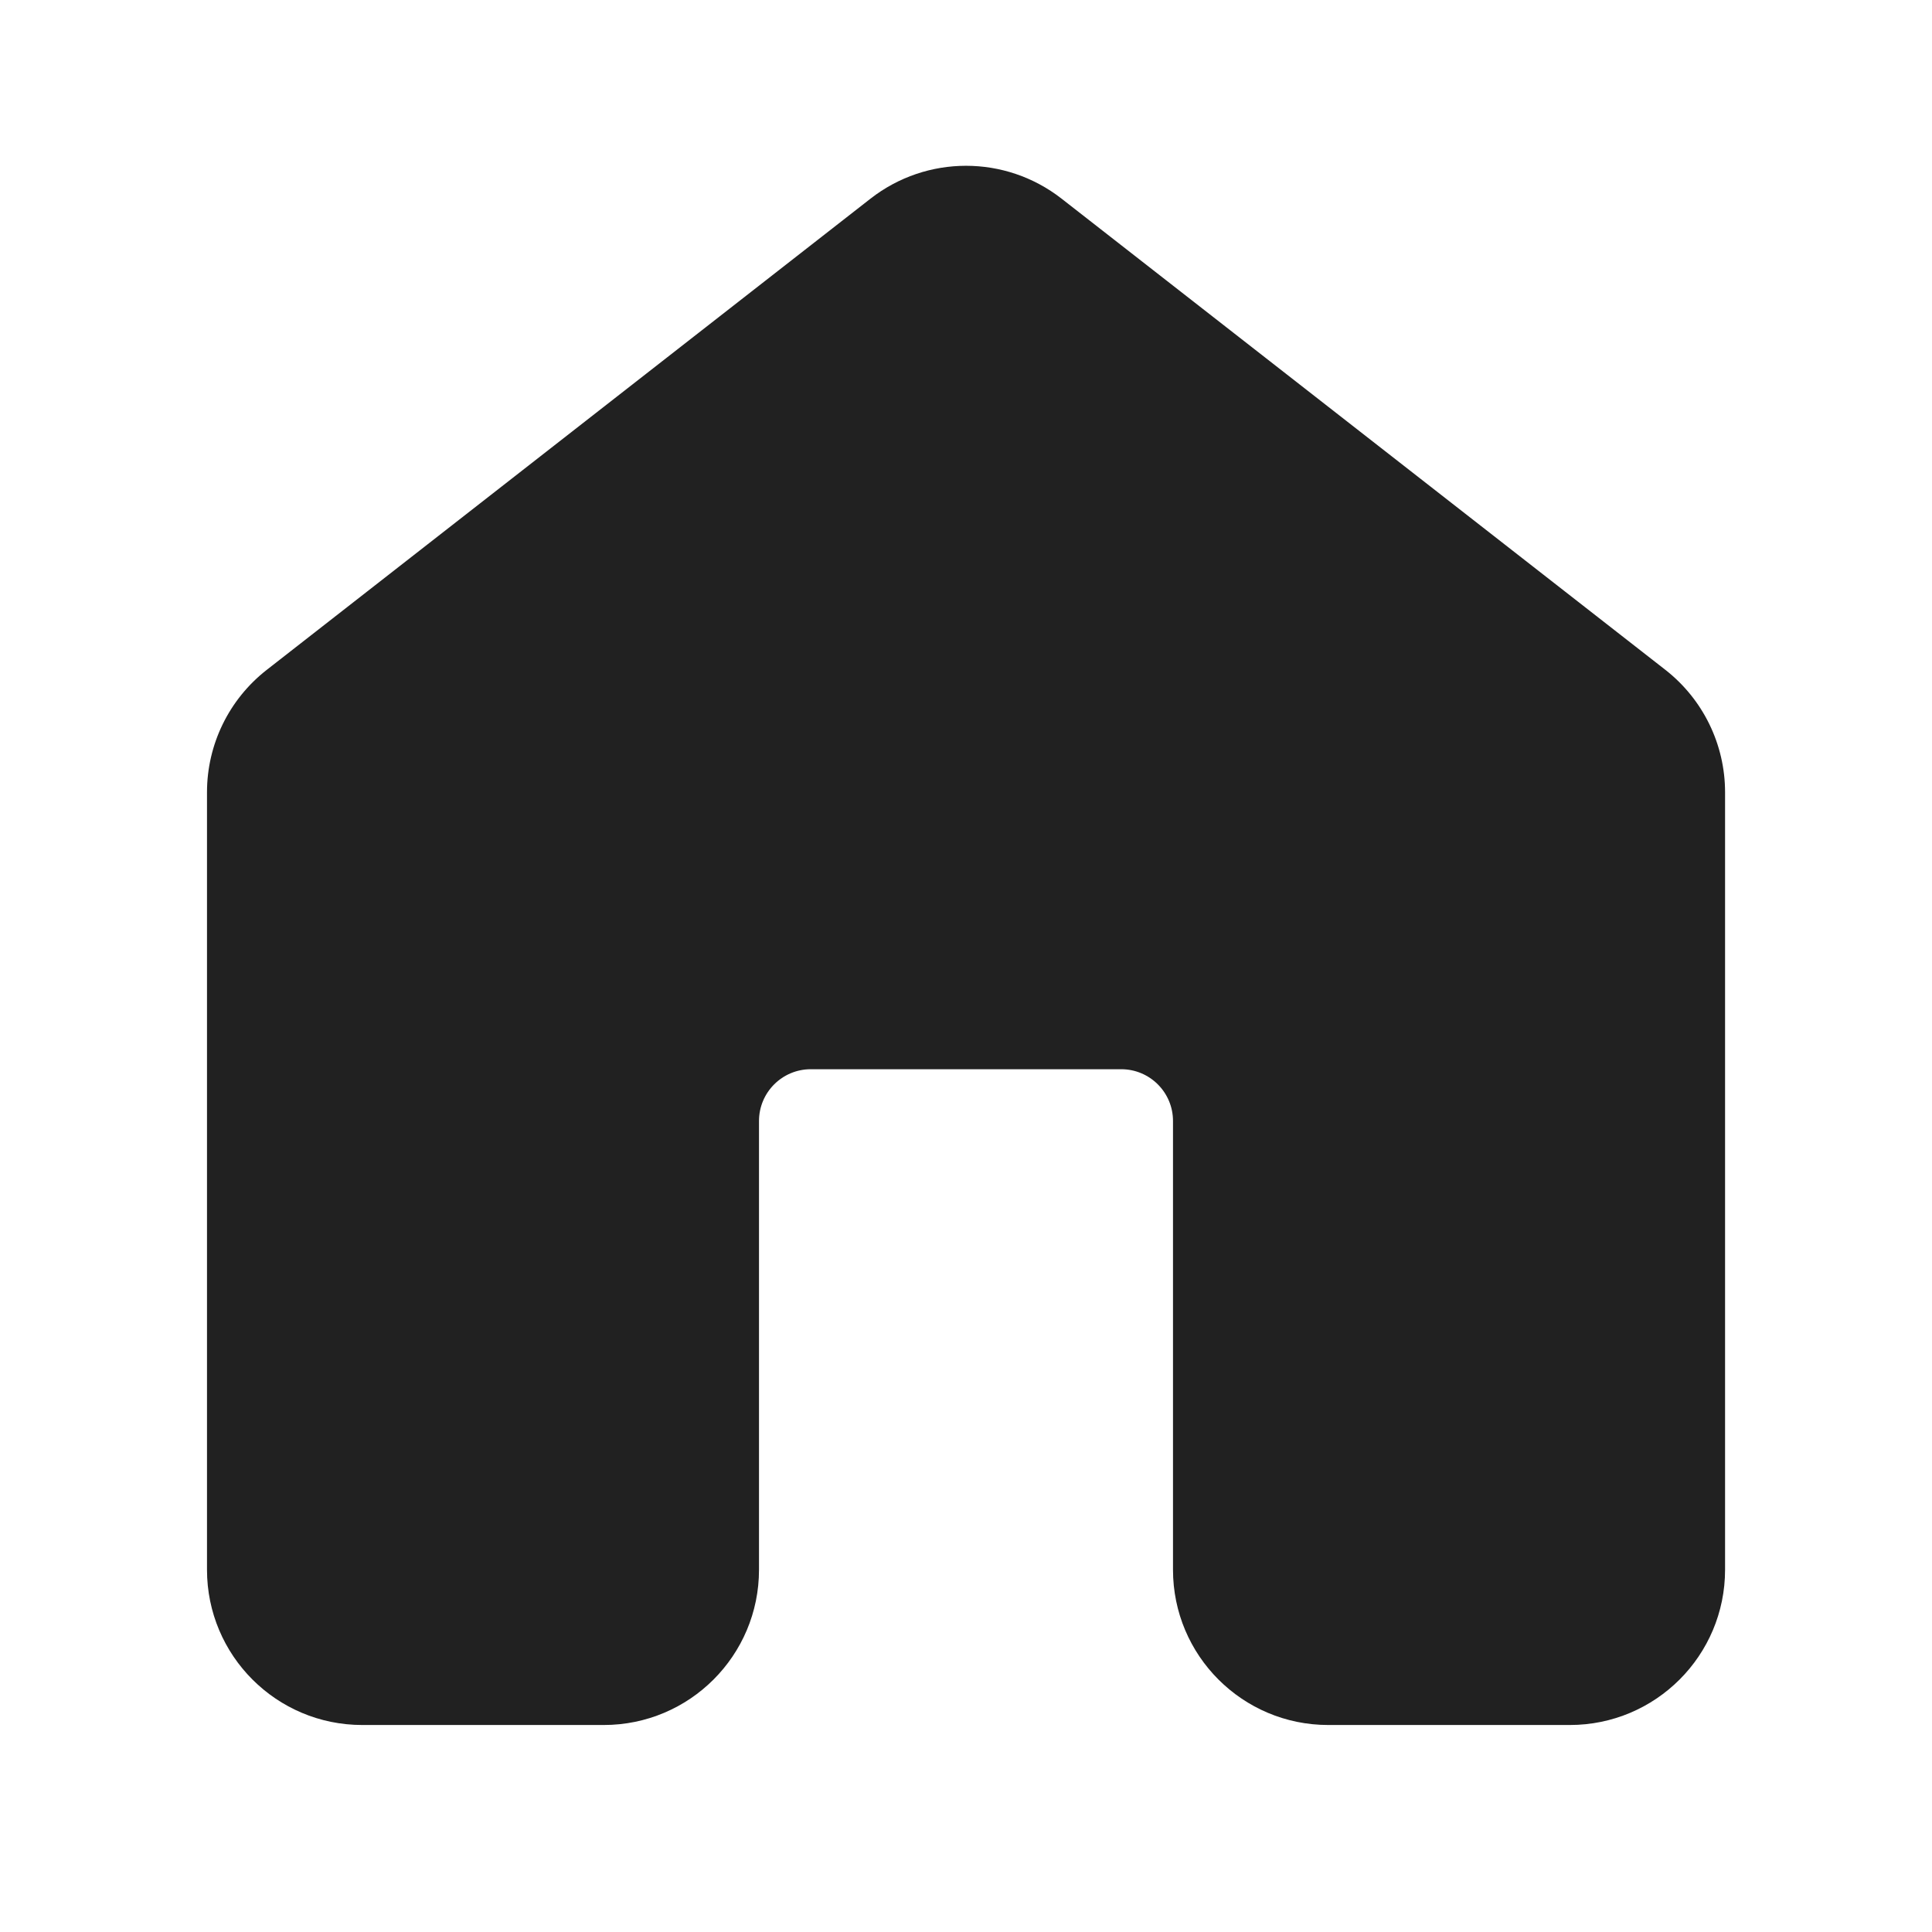
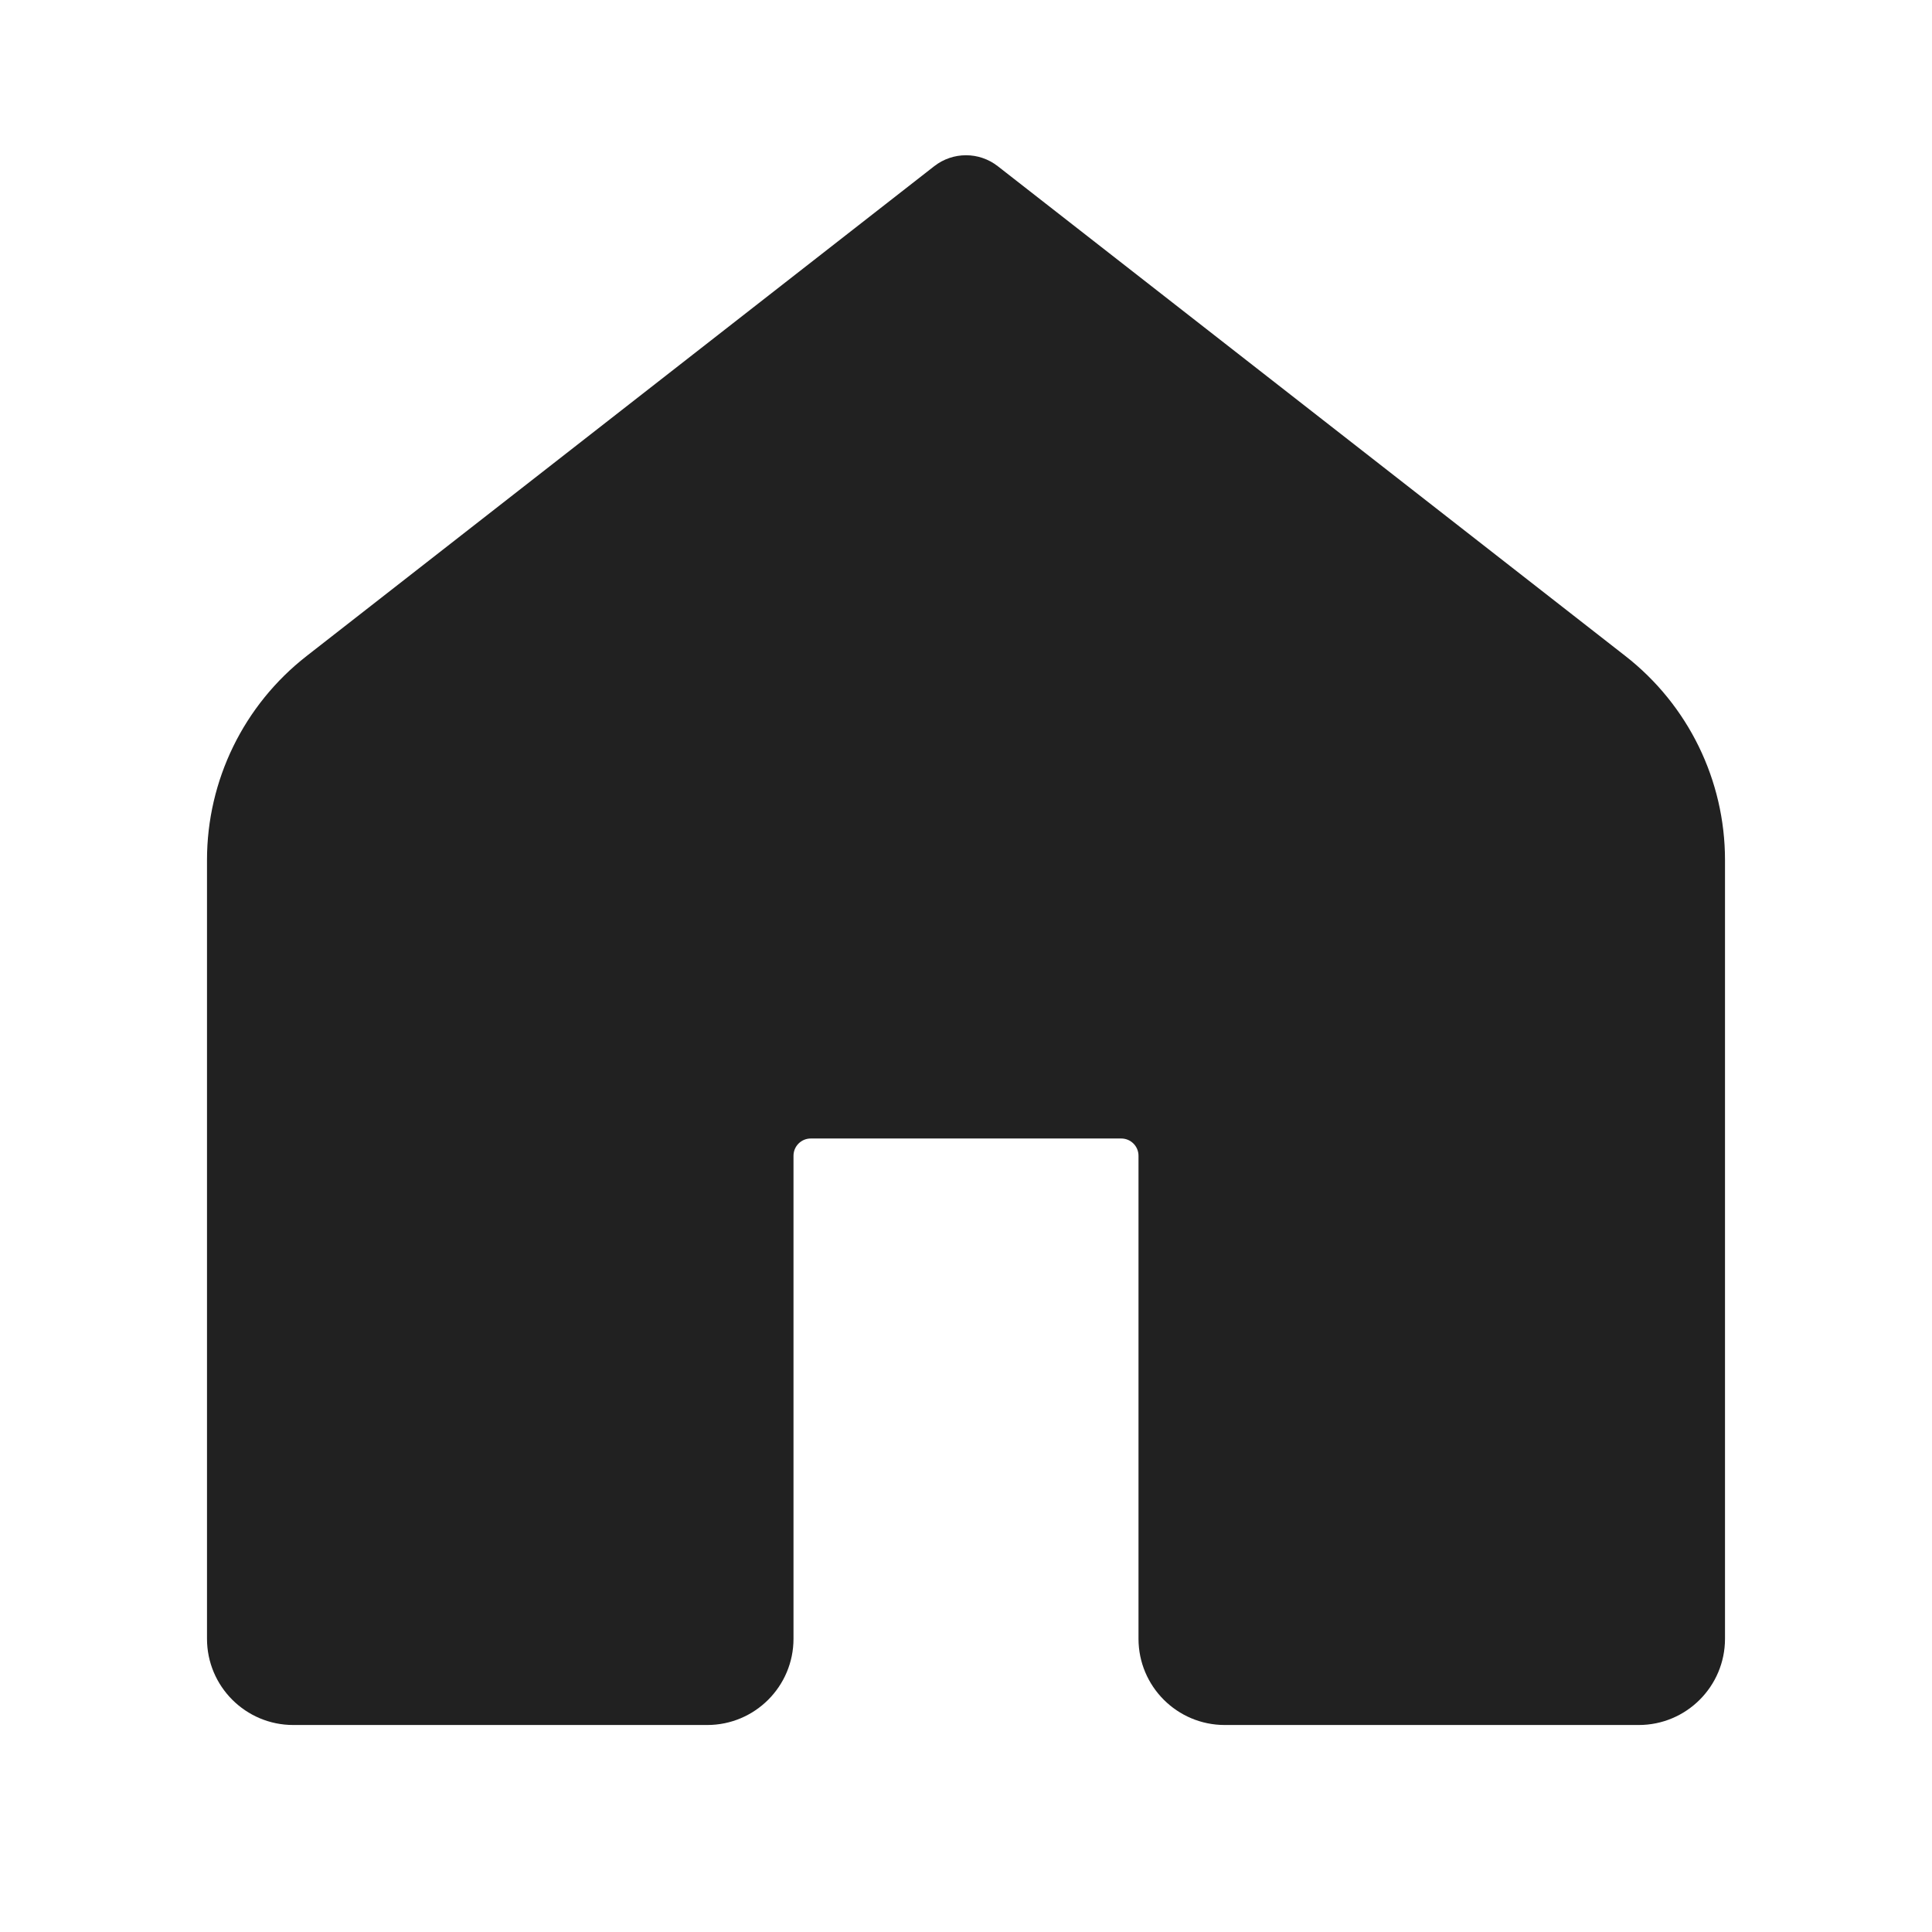
<svg xmlns="http://www.w3.org/2000/svg" width="28px" height="28px" viewBox="0 0 28 28" version="1.1">
  <g id="🔍-Product-Icons" stroke="none" stroke-width="1" fill="none" fill-rule="evenodd">
    <g id="ic_fluent_home_28_filled" fill="#212121" fill-rule="nonzero">
-       <path d="M5.25,25 L8.75,25 C9.993,25 11,23.993 11,22.75 L11,16.246 C11,15.832 11.336,15.496 11.75,15.496 L16.25,15.496 C16.664,15.496 17,15.832 17,16.246 L17,22.75 C17,23.993 18.007,25 19.25,25 L22.751,25 C23.994,25 25.001,23.993 25.001,22.75 L25.001,11.482 C25.001,10.789 24.682,10.135 24.136,9.708 L15.385,2.879 C14.571,2.244 13.43,2.244 12.616,2.879 L3.866,9.708 C3.319,10.135 3,10.789 3,11.482 L3,22.75 C3,23.993 4.007,25 5.25,25 Z" id="🎨-Color" />
+       <path d="M13.539,2.409 C13.81,2.197 14.19,2.197 14.461,2.409 L23.557,9.508 C24.468,10.219 25,11.309 25,12.464 L25,23.75 C25,24.44 24.44,25 23.75,25 L17.75,25 C17.06,25 16.5,24.44 16.5,23.75 L16.5,16.75 C16.5,16.612 16.388,16.5 16.25,16.5 L11.75,16.5 C11.612,16.5 11.5,16.612 11.5,16.75 L11.5,23.75 C11.5,24.44 10.94,25 10.25,25 L4.25,25 C3.56,25 3,24.44 3,23.75 L3,12.464 C3,11.309 3.532,10.219 4.443,9.508 L13.539,2.409 Z" id="🎨-Color" />
    </g>
  </g>
</svg>
